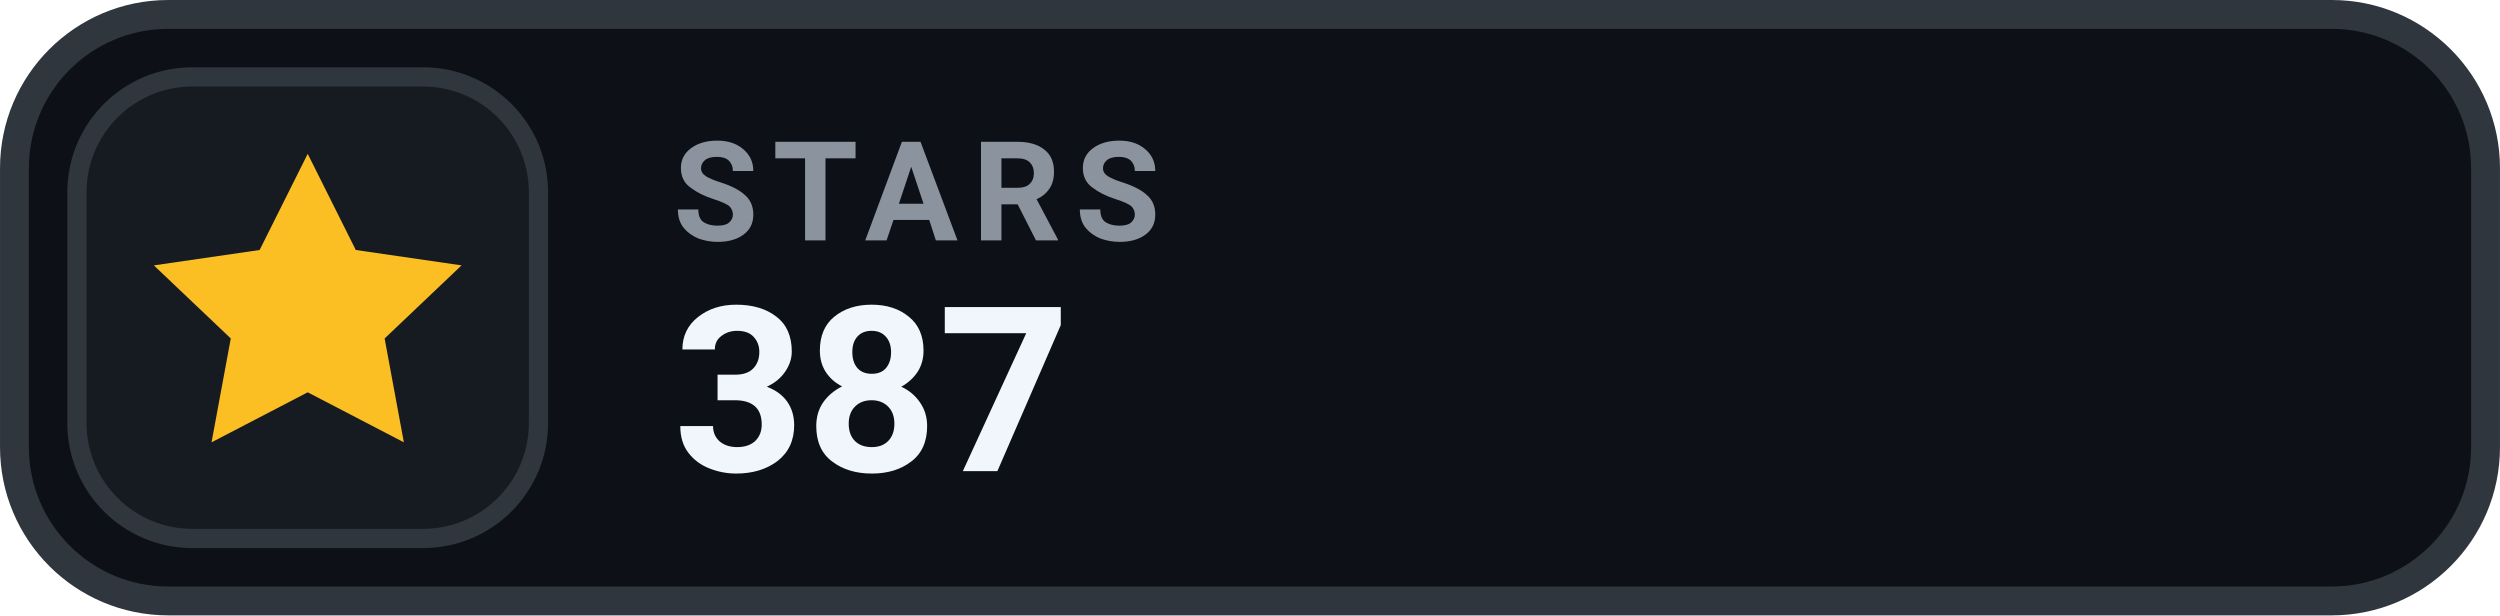
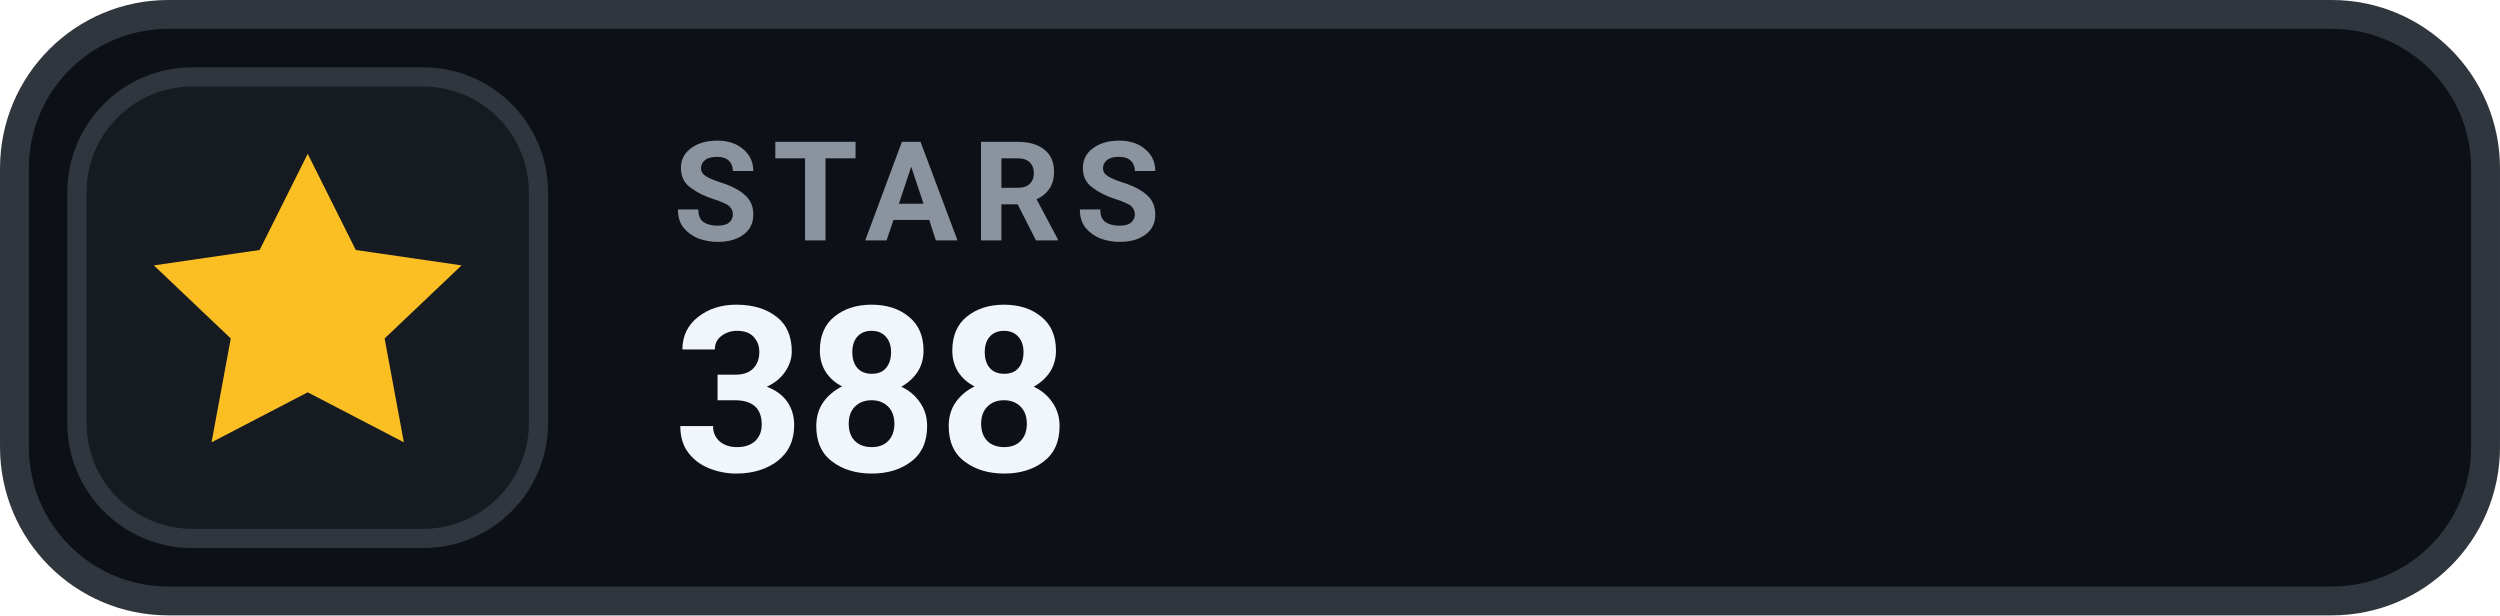
- <svg xmlns="http://www.w3.org/2000/svg" width="126" height="31.015" viewBox="0 0 130 32" role="img" aria-label="STARS 387">
+ <svg xmlns="http://www.w3.org/2000/svg" width="126" height="31.015" viewBox="0 0 130 32" role="img" aria-label="STARS 388">
  <rect x=".75" y=".75" width="128.5" height="30.5" rx="8" fill="#0D1117" stroke="#30363D" stroke-width="1.5" />
  <rect x="4" y="4" width="24" height="24" rx="6" fill="#161B22" stroke="#30363D" stroke-width="1" />
  <g transform="translate(16 16)" style="color:#FBBF24;">
    <path d="M0 -8 l2.5 5 5.5 .8 -4 3.8 1 5.4 -5 -2.6 -5 2.6 1 -5.4 -4 -3.8 5.5 -.8 Z" fill="currentColor" />
  </g>
  <text x="35" y="12.5" fill="#8B949E" font-family="-apple-system,BlinkMacSystemFont,'Segoe UI',Roboto,Helvetica,Arial,sans-serif" font-size="7.2" font-weight="700" letter-spacing=".75">STARS</text>
-   <text x="35" y="24.5" fill="#F0F6FC" font-family="-apple-system,BlinkMacSystemFont,'Segoe UI',Roboto,Helvetica,Arial,sans-serif" font-size="12" font-weight="700">387</text>
+   <text x="35" y="24.5" fill="#F0F6FC" font-family="-apple-system,BlinkMacSystemFont,'Segoe UI',Roboto,Helvetica,Arial,sans-serif" font-size="12" font-weight="700">388</text>
</svg>
